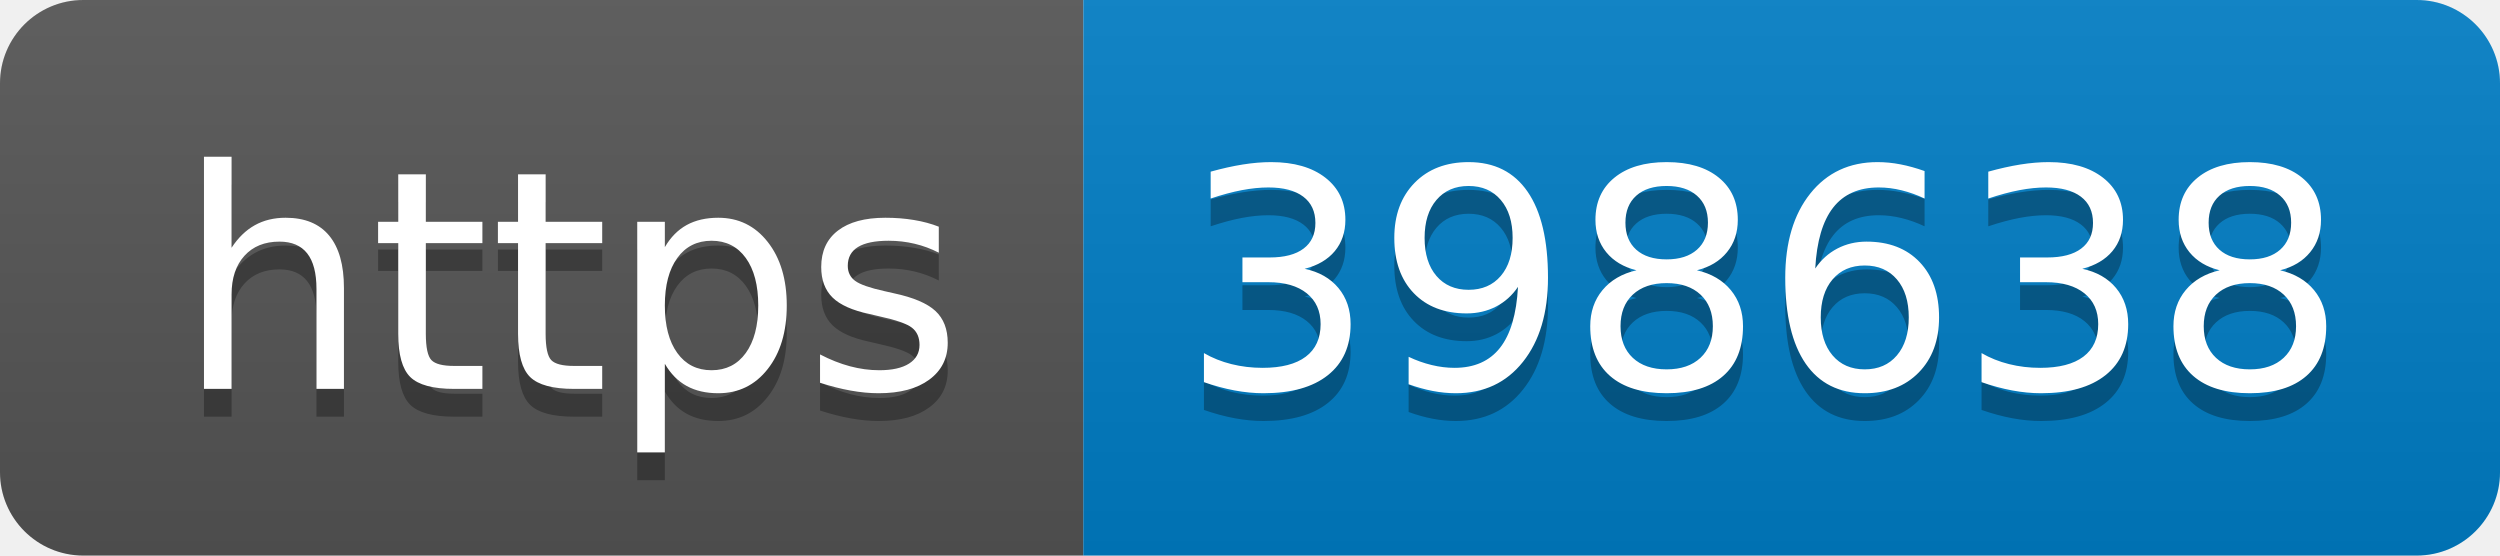
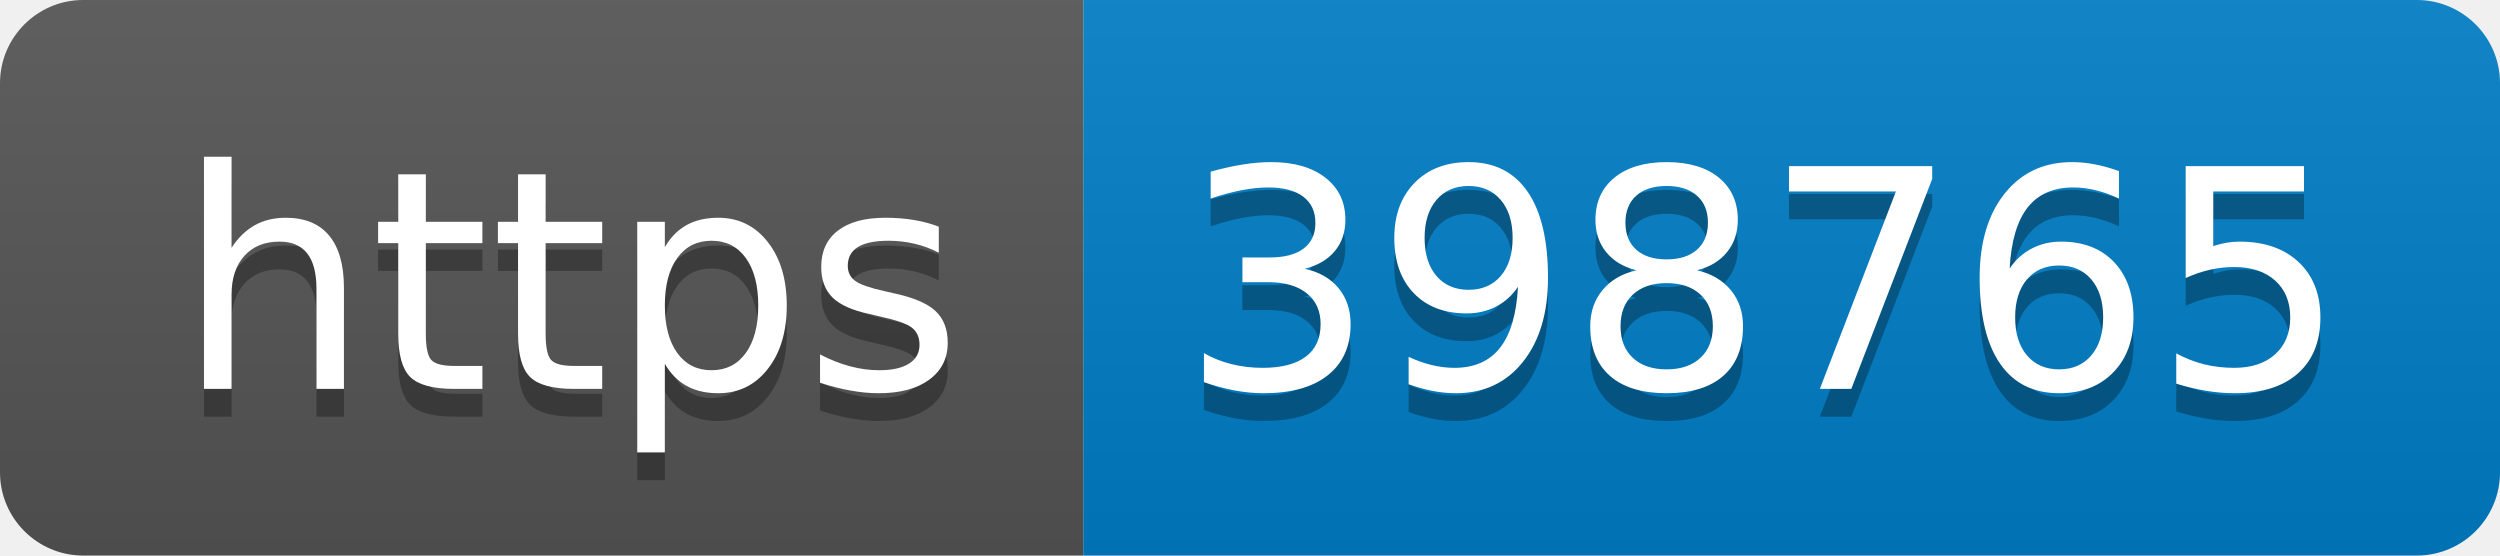
- <svg xmlns="http://www.w3.org/2000/svg" width="90" height="20" role="img" aria-label="https: 398638">
+ <svg xmlns="http://www.w3.org/2000/svg" width="90" height="20" role="img" aria-label="https: 398765">
  <linearGradient id="s" x2="0" y2="100%">
    <stop offset="0" stop-color="#bbb" stop-opacity=".1" />
    <stop offset="1" stop-opacity=".1" />
  </linearGradient>
  <clipPath id="r">
    <rect width="90" height="20" rx="3" fill="#fff" />
  </clipPath>
  <g clip-path="url(#r)">
    <rect width="39" height="20" fill="#555" />
    <rect x="39" width="51" height="20" fill="#007ec6" />
    <rect width="90" height="20" fill="url(#s)" />
  </g>
  <g fill="#fff" text-anchor="middle" font-family="Verdana,Geneva,DejaVu Sans,sans-serif" text-rendering="geometricPrecision" font-size="110">
    <text aria-hidden="true" x="205" y="150" fill="#010101" fill-opacity=".3" transform="scale(.1)" textLength="290">https</text>
    <text x="205" y="140" transform="scale(.1)" fill="#fff" textLength="290">https</text>
-     <text aria-hidden="true" x="635" y="150" fill="#010101" fill-opacity=".3" transform="scale(.1)" textLength="410">398638</text>
-     <text x="635" y="140" transform="scale(.1)" fill="#fff" textLength="410">398638</text>
+     <text aria-hidden="true" x="635" y="150" fill="#010101" fill-opacity=".3" transform="scale(.1)" textLength="410">398765</text>
+     <text x="635" y="140" transform="scale(.1)" fill="#fff" textLength="410">398765</text>
  </g>
</svg>
